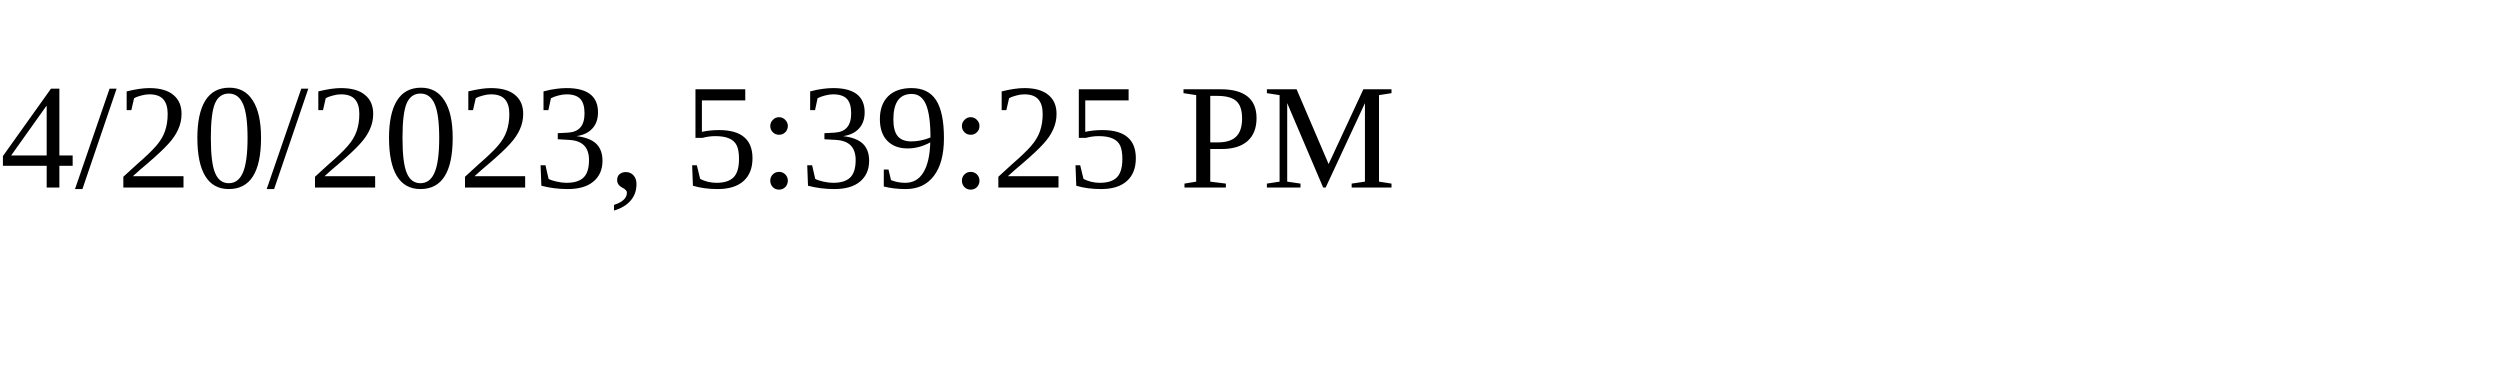
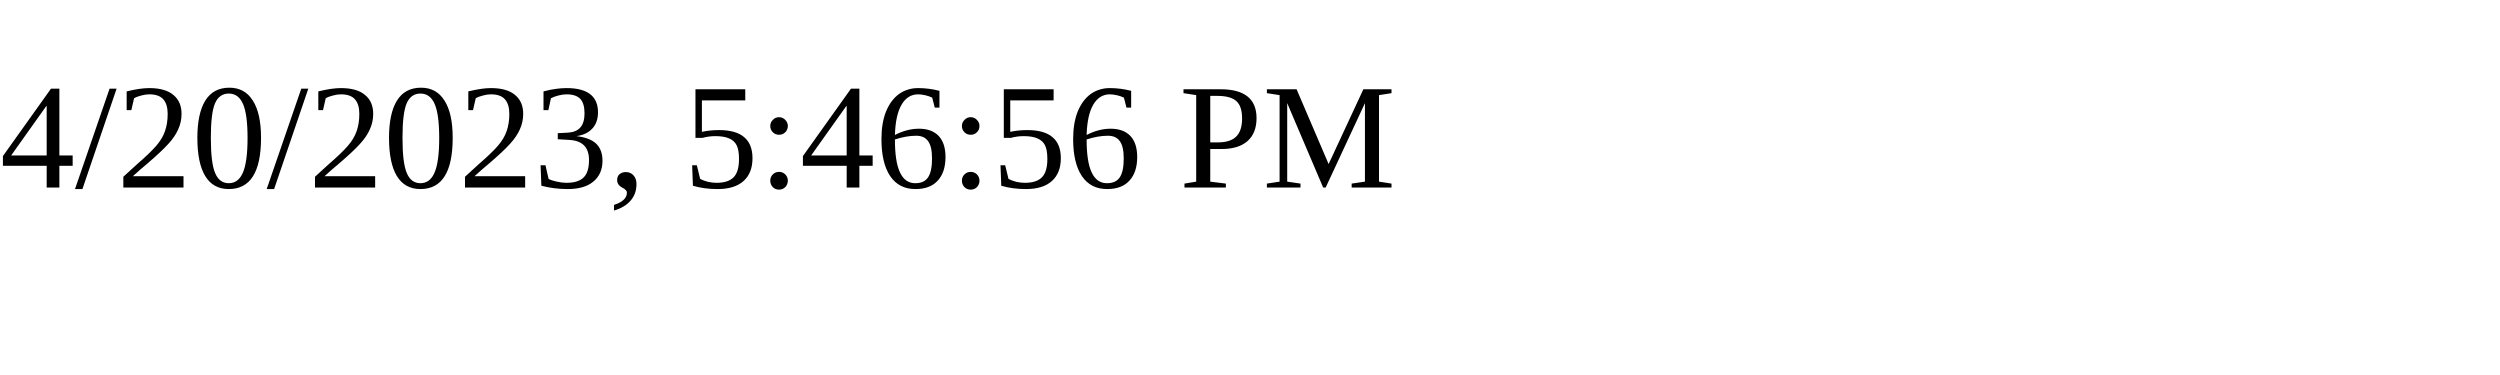
<svg xmlns="http://www.w3.org/2000/svg" height="30" width="200">
-   <text x="0" y="15">4/20/2023, 5:39:25 PM</text>
+   <text x="0" y="15">4/20/2023, 5:46:56 PM</text>
</svg>
